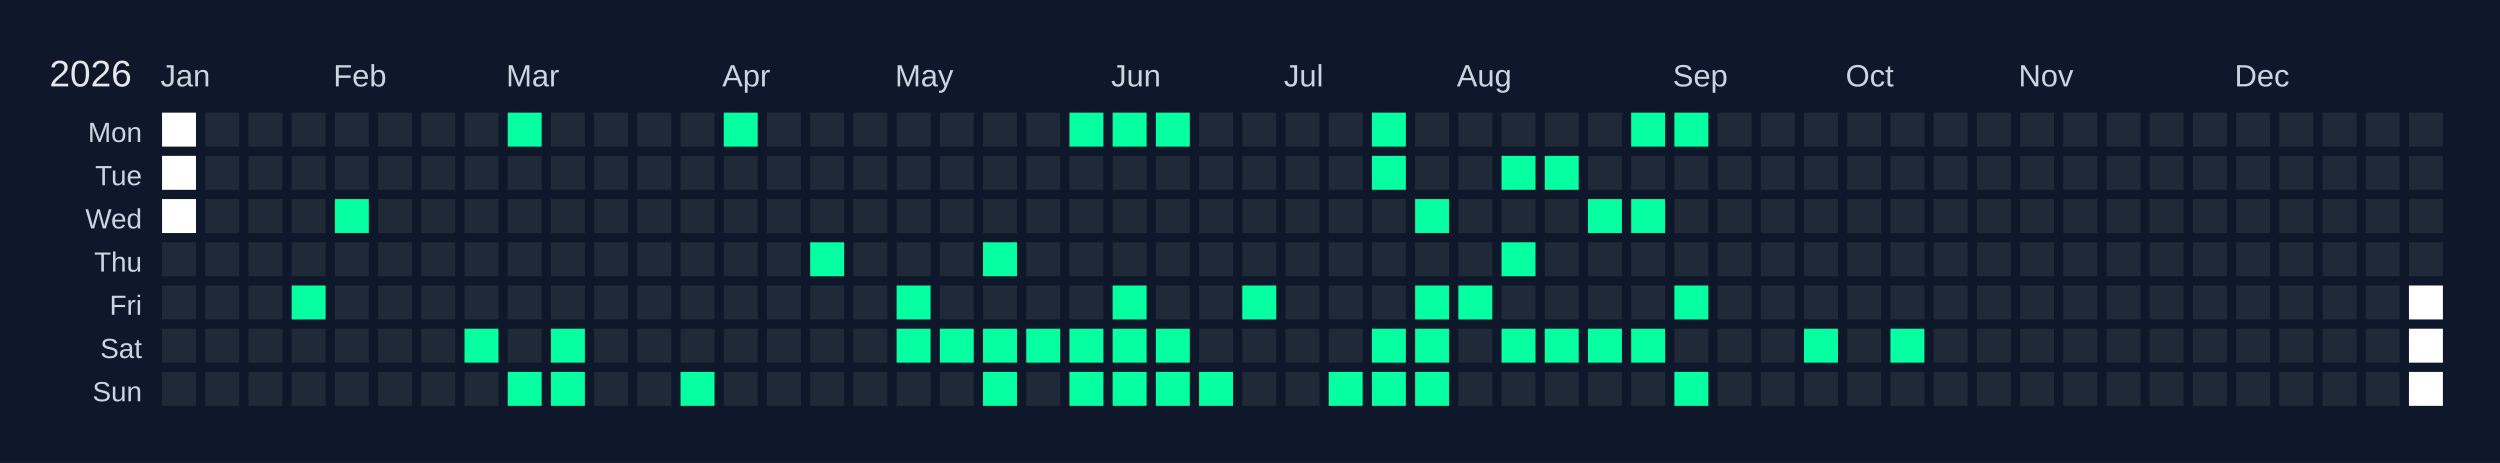
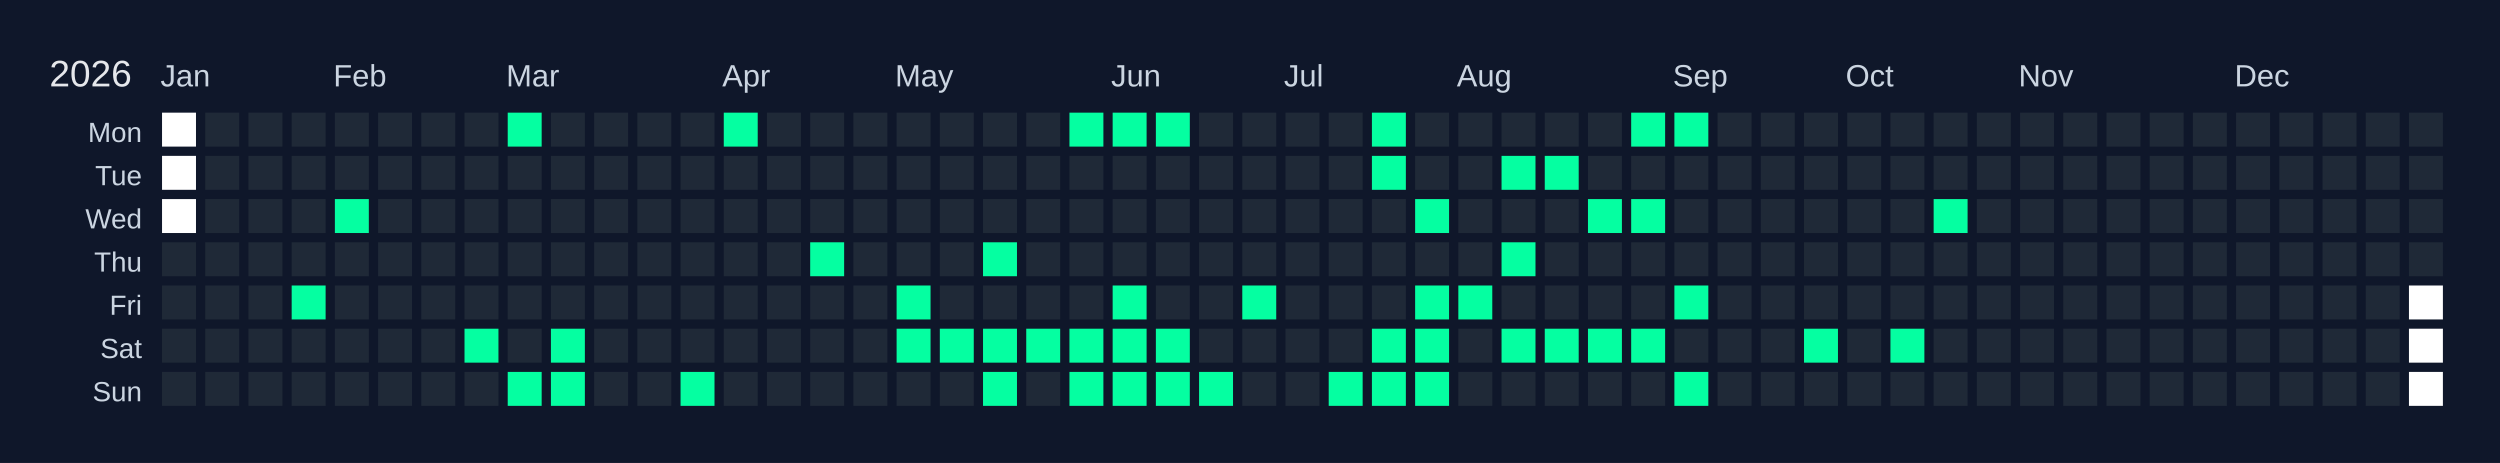
<svg xmlns="http://www.w3.org/2000/svg" width="810" height="150" viewBox="0 0 810 150">
  <rect width="810" height="150" fill="#0f172a" />
  <text x="16" y="28" font-size="12" fill="#e5e7eb" font-family="Arial, sans-serif">2026</text>
  <text x="52" y="28" font-size="10" fill="#cbd5e1" font-family="Arial, sans-serif">Jan</text>
  <text x="108" y="28" font-size="10" fill="#cbd5e1" font-family="Arial, sans-serif">Feb</text>
  <text x="164" y="28" font-size="10" fill="#cbd5e1" font-family="Arial, sans-serif">Mar</text>
  <text x="234" y="28" font-size="10" fill="#cbd5e1" font-family="Arial, sans-serif">Apr</text>
  <text x="290" y="28" font-size="10" fill="#cbd5e1" font-family="Arial, sans-serif">May</text>
  <text x="360" y="28" font-size="10" fill="#cbd5e1" font-family="Arial, sans-serif">Jun</text>
  <text x="416" y="28" font-size="10" fill="#cbd5e1" font-family="Arial, sans-serif">Jul</text>
  <text x="472" y="28" font-size="10" fill="#cbd5e1" font-family="Arial, sans-serif">Aug</text>
  <text x="542" y="28" font-size="10" fill="#cbd5e1" font-family="Arial, sans-serif">Sep</text>
  <text x="598" y="28" font-size="10" fill="#cbd5e1" font-family="Arial, sans-serif">Oct</text>
  <text x="654" y="28" font-size="10" fill="#cbd5e1" font-family="Arial, sans-serif">Nov</text>
  <text x="724" y="28" font-size="10" fill="#cbd5e1" font-family="Arial, sans-serif">Dec</text>
  <text x="46" y="46" font-size="9" fill="#cbd5e1" font-family="Arial, sans-serif" text-anchor="end">Mon</text>
  <text x="46" y="60" font-size="9" fill="#cbd5e1" font-family="Arial, sans-serif" text-anchor="end">Tue</text>
  <text x="46" y="74" font-size="9" fill="#cbd5e1" font-family="Arial, sans-serif" text-anchor="end">Wed</text>
  <text x="46" y="88" font-size="9" fill="#cbd5e1" font-family="Arial, sans-serif" text-anchor="end">Thu</text>
  <text x="46" y="102" font-size="9" fill="#cbd5e1" font-family="Arial, sans-serif" text-anchor="end">Fri</text>
  <text x="46" y="116" font-size="9" fill="#cbd5e1" font-family="Arial, sans-serif" text-anchor="end">Sat</text>
  <text x="46" y="130" font-size="9" fill="#cbd5e1" font-family="Arial, sans-serif" text-anchor="end">Sun</text>
  <g transform="translate(52,36)">
    <rect x="0" y="0" width="12" height="12" fill="#ffffff" stroke="#0f172a" stroke-width="1" />
    <rect x="0" y="14" width="12" height="12" fill="#ffffff" stroke="#0f172a" stroke-width="1" />
    <rect x="0" y="28" width="12" height="12" fill="#ffffff" stroke="#0f172a" stroke-width="1" />
    <rect x="0" y="42" width="12" height="12" fill="#1f2937" stroke="#0f172a" stroke-width="1" data-date="2026-01-01" />
    <rect x="0" y="56" width="12" height="12" fill="#1f2937" stroke="#0f172a" stroke-width="1" data-date="2026-01-02" />
    <rect x="0" y="70" width="12" height="12" fill="#1f2937" stroke="#0f172a" stroke-width="1" data-date="2026-01-03" />
    <rect x="0" y="84" width="12" height="12" fill="#1f2937" stroke="#0f172a" stroke-width="1" data-date="2026-01-04" />
    <rect x="14" y="0" width="12" height="12" fill="#1f2937" stroke="#0f172a" stroke-width="1" data-date="2026-01-05" />
    <rect x="14" y="14" width="12" height="12" fill="#1f2937" stroke="#0f172a" stroke-width="1" data-date="2026-01-06" />
    <rect x="14" y="28" width="12" height="12" fill="#1f2937" stroke="#0f172a" stroke-width="1" data-date="2026-01-07" />
    <rect x="14" y="42" width="12" height="12" fill="#1f2937" stroke="#0f172a" stroke-width="1" data-date="2026-01-08" />
    <rect x="14" y="56" width="12" height="12" fill="#1f2937" stroke="#0f172a" stroke-width="1" data-date="2026-01-09" />
    <rect x="14" y="70" width="12" height="12" fill="#1f2937" stroke="#0f172a" stroke-width="1" data-date="2026-01-10" />
    <rect x="14" y="84" width="12" height="12" fill="#1f2937" stroke="#0f172a" stroke-width="1" data-date="2026-01-11" />
    <rect x="28" y="0" width="12" height="12" fill="#1f2937" stroke="#0f172a" stroke-width="1" data-date="2026-01-12" />
    <rect x="28" y="14" width="12" height="12" fill="#1f2937" stroke="#0f172a" stroke-width="1" data-date="2026-01-13" />
    <rect x="28" y="28" width="12" height="12" fill="#1f2937" stroke="#0f172a" stroke-width="1" data-date="2026-01-14" />
    <rect x="28" y="42" width="12" height="12" fill="#1f2937" stroke="#0f172a" stroke-width="1" data-date="2026-01-15" />
    <rect x="28" y="56" width="12" height="12" fill="#1f2937" stroke="#0f172a" stroke-width="1" data-date="2026-01-16" />
    <rect x="28" y="70" width="12" height="12" fill="#1f2937" stroke="#0f172a" stroke-width="1" data-date="2026-01-17" />
    <rect x="28" y="84" width="12" height="12" fill="#1f2937" stroke="#0f172a" stroke-width="1" data-date="2026-01-18" />
    <rect x="42" y="0" width="12" height="12" fill="#1f2937" stroke="#0f172a" stroke-width="1" data-date="2026-01-19" />
    <rect x="42" y="14" width="12" height="12" fill="#1f2937" stroke="#0f172a" stroke-width="1" data-date="2026-01-20" />
    <rect x="42" y="28" width="12" height="12" fill="#1f2937" stroke="#0f172a" stroke-width="1" data-date="2026-01-21" />
    <rect x="42" y="42" width="12" height="12" fill="#1f2937" stroke="#0f172a" stroke-width="1" data-date="2026-01-22" />
    <rect x="42" y="56" width="12" height="12" fill="#05ffa1" stroke="#0f172a" stroke-width="1" data-date="2026-01-23" />
    <rect x="42" y="70" width="12" height="12" fill="#1f2937" stroke="#0f172a" stroke-width="1" data-date="2026-01-24" />
    <rect x="42" y="84" width="12" height="12" fill="#1f2937" stroke="#0f172a" stroke-width="1" data-date="2026-01-25" />
    <rect x="56" y="0" width="12" height="12" fill="#1f2937" stroke="#0f172a" stroke-width="1" data-date="2026-01-26" />
    <rect x="56" y="14" width="12" height="12" fill="#1f2937" stroke="#0f172a" stroke-width="1" data-date="2026-01-27" />
    <rect x="56" y="28" width="12" height="12" fill="#05ffa1" stroke="#0f172a" stroke-width="1" data-date="2026-01-28" />
    <rect x="56" y="42" width="12" height="12" fill="#1f2937" stroke="#0f172a" stroke-width="1" data-date="2026-01-29" />
    <rect x="56" y="56" width="12" height="12" fill="#1f2937" stroke="#0f172a" stroke-width="1" data-date="2026-01-30" />
    <rect x="56" y="70" width="12" height="12" fill="#1f2937" stroke="#0f172a" stroke-width="1" data-date="2026-01-31" />
    <rect x="56" y="84" width="12" height="12" fill="#1f2937" stroke="#0f172a" stroke-width="1" data-date="2026-02-01" />
    <rect x="70" y="0" width="12" height="12" fill="#1f2937" stroke="#0f172a" stroke-width="1" data-date="2026-02-02" />
    <rect x="70" y="14" width="12" height="12" fill="#1f2937" stroke="#0f172a" stroke-width="1" data-date="2026-02-03" />
    <rect x="70" y="28" width="12" height="12" fill="#1f2937" stroke="#0f172a" stroke-width="1" data-date="2026-02-04" />
    <rect x="70" y="42" width="12" height="12" fill="#1f2937" stroke="#0f172a" stroke-width="1" data-date="2026-02-05" />
    <rect x="70" y="56" width="12" height="12" fill="#1f2937" stroke="#0f172a" stroke-width="1" data-date="2026-02-06" />
    <rect x="70" y="70" width="12" height="12" fill="#1f2937" stroke="#0f172a" stroke-width="1" data-date="2026-02-07" />
    <rect x="70" y="84" width="12" height="12" fill="#1f2937" stroke="#0f172a" stroke-width="1" data-date="2026-02-08" />
    <rect x="84" y="0" width="12" height="12" fill="#1f2937" stroke="#0f172a" stroke-width="1" data-date="2026-02-09" />
    <rect x="84" y="14" width="12" height="12" fill="#1f2937" stroke="#0f172a" stroke-width="1" data-date="2026-02-10" />
    <rect x="84" y="28" width="12" height="12" fill="#1f2937" stroke="#0f172a" stroke-width="1" data-date="2026-02-11" />
    <rect x="84" y="42" width="12" height="12" fill="#1f2937" stroke="#0f172a" stroke-width="1" data-date="2026-02-12" />
    <rect x="84" y="56" width="12" height="12" fill="#1f2937" stroke="#0f172a" stroke-width="1" data-date="2026-02-13" />
    <rect x="84" y="70" width="12" height="12" fill="#1f2937" stroke="#0f172a" stroke-width="1" data-date="2026-02-14" />
    <rect x="84" y="84" width="12" height="12" fill="#1f2937" stroke="#0f172a" stroke-width="1" data-date="2026-02-15" />
    <rect x="98" y="0" width="12" height="12" fill="#1f2937" stroke="#0f172a" stroke-width="1" data-date="2026-02-16" />
    <rect x="98" y="14" width="12" height="12" fill="#1f2937" stroke="#0f172a" stroke-width="1" data-date="2026-02-17" />
    <rect x="98" y="28" width="12" height="12" fill="#1f2937" stroke="#0f172a" stroke-width="1" data-date="2026-02-18" />
    <rect x="98" y="42" width="12" height="12" fill="#1f2937" stroke="#0f172a" stroke-width="1" data-date="2026-02-19" />
    <rect x="98" y="56" width="12" height="12" fill="#1f2937" stroke="#0f172a" stroke-width="1" data-date="2026-02-20" />
    <rect x="98" y="70" width="12" height="12" fill="#05ffa1" stroke="#0f172a" stroke-width="1" data-date="2026-02-21" />
    <rect x="98" y="84" width="12" height="12" fill="#1f2937" stroke="#0f172a" stroke-width="1" data-date="2026-02-22" />
    <rect x="112" y="0" width="12" height="12" fill="#05ffa1" stroke="#0f172a" stroke-width="1" data-date="2026-02-23" />
    <rect x="112" y="14" width="12" height="12" fill="#1f2937" stroke="#0f172a" stroke-width="1" data-date="2026-02-24" />
    <rect x="112" y="28" width="12" height="12" fill="#1f2937" stroke="#0f172a" stroke-width="1" data-date="2026-02-25" />
    <rect x="112" y="42" width="12" height="12" fill="#1f2937" stroke="#0f172a" stroke-width="1" data-date="2026-02-26" />
    <rect x="112" y="56" width="12" height="12" fill="#1f2937" stroke="#0f172a" stroke-width="1" data-date="2026-02-27" />
    <rect x="112" y="70" width="12" height="12" fill="#1f2937" stroke="#0f172a" stroke-width="1" data-date="2026-02-28" />
    <rect x="112" y="84" width="12" height="12" fill="#05ffa1" stroke="#0f172a" stroke-width="1" data-date="2026-03-01" />
    <rect x="126" y="0" width="12" height="12" fill="#1f2937" stroke="#0f172a" stroke-width="1" data-date="2026-03-02" />
    <rect x="126" y="14" width="12" height="12" fill="#1f2937" stroke="#0f172a" stroke-width="1" data-date="2026-03-03" />
    <rect x="126" y="28" width="12" height="12" fill="#1f2937" stroke="#0f172a" stroke-width="1" data-date="2026-03-04" />
    <rect x="126" y="42" width="12" height="12" fill="#1f2937" stroke="#0f172a" stroke-width="1" data-date="2026-03-05" />
    <rect x="126" y="56" width="12" height="12" fill="#1f2937" stroke="#0f172a" stroke-width="1" data-date="2026-03-06" />
    <rect x="126" y="70" width="12" height="12" fill="#05ffa1" stroke="#0f172a" stroke-width="1" data-date="2026-03-07" />
    <rect x="126" y="84" width="12" height="12" fill="#05ffa1" stroke="#0f172a" stroke-width="1" data-date="2026-03-08" />
    <rect x="140" y="0" width="12" height="12" fill="#1f2937" stroke="#0f172a" stroke-width="1" data-date="2026-03-09" />
    <rect x="140" y="14" width="12" height="12" fill="#1f2937" stroke="#0f172a" stroke-width="1" data-date="2026-03-10" />
    <rect x="140" y="28" width="12" height="12" fill="#1f2937" stroke="#0f172a" stroke-width="1" data-date="2026-03-11" />
    <rect x="140" y="42" width="12" height="12" fill="#1f2937" stroke="#0f172a" stroke-width="1" data-date="2026-03-12" />
    <rect x="140" y="56" width="12" height="12" fill="#1f2937" stroke="#0f172a" stroke-width="1" data-date="2026-03-13" />
    <rect x="140" y="70" width="12" height="12" fill="#1f2937" stroke="#0f172a" stroke-width="1" data-date="2026-03-14" />
    <rect x="140" y="84" width="12" height="12" fill="#1f2937" stroke="#0f172a" stroke-width="1" data-date="2026-03-15" />
    <rect x="154" y="0" width="12" height="12" fill="#1f2937" stroke="#0f172a" stroke-width="1" data-date="2026-03-16" />
    <rect x="154" y="14" width="12" height="12" fill="#1f2937" stroke="#0f172a" stroke-width="1" data-date="2026-03-17" />
    <rect x="154" y="28" width="12" height="12" fill="#1f2937" stroke="#0f172a" stroke-width="1" data-date="2026-03-18" />
    <rect x="154" y="42" width="12" height="12" fill="#1f2937" stroke="#0f172a" stroke-width="1" data-date="2026-03-19" />
    <rect x="154" y="56" width="12" height="12" fill="#1f2937" stroke="#0f172a" stroke-width="1" data-date="2026-03-20" />
    <rect x="154" y="70" width="12" height="12" fill="#1f2937" stroke="#0f172a" stroke-width="1" data-date="2026-03-21" />
    <rect x="154" y="84" width="12" height="12" fill="#1f2937" stroke="#0f172a" stroke-width="1" data-date="2026-03-22" />
    <rect x="168" y="0" width="12" height="12" fill="#1f2937" stroke="#0f172a" stroke-width="1" data-date="2026-03-23" />
    <rect x="168" y="14" width="12" height="12" fill="#1f2937" stroke="#0f172a" stroke-width="1" data-date="2026-03-24" />
    <rect x="168" y="28" width="12" height="12" fill="#1f2937" stroke="#0f172a" stroke-width="1" data-date="2026-03-25" />
    <rect x="168" y="42" width="12" height="12" fill="#1f2937" stroke="#0f172a" stroke-width="1" data-date="2026-03-26" />
    <rect x="168" y="56" width="12" height="12" fill="#1f2937" stroke="#0f172a" stroke-width="1" data-date="2026-03-27" />
    <rect x="168" y="70" width="12" height="12" fill="#1f2937" stroke="#0f172a" stroke-width="1" data-date="2026-03-28" />
    <rect x="168" y="84" width="12" height="12" fill="#05ffa1" stroke="#0f172a" stroke-width="1" data-date="2026-03-29" />
    <rect x="182" y="0" width="12" height="12" fill="#05ffa1" stroke="#0f172a" stroke-width="1" data-date="2026-03-30" />
    <rect x="182" y="14" width="12" height="12" fill="#1f2937" stroke="#0f172a" stroke-width="1" data-date="2026-03-31" />
    <rect x="182" y="28" width="12" height="12" fill="#1f2937" stroke="#0f172a" stroke-width="1" data-date="2026-04-01" />
    <rect x="182" y="42" width="12" height="12" fill="#1f2937" stroke="#0f172a" stroke-width="1" data-date="2026-04-02" />
    <rect x="182" y="56" width="12" height="12" fill="#1f2937" stroke="#0f172a" stroke-width="1" data-date="2026-04-03" />
    <rect x="182" y="70" width="12" height="12" fill="#1f2937" stroke="#0f172a" stroke-width="1" data-date="2026-04-04" />
    <rect x="182" y="84" width="12" height="12" fill="#1f2937" stroke="#0f172a" stroke-width="1" data-date="2026-04-05" />
    <rect x="196" y="0" width="12" height="12" fill="#1f2937" stroke="#0f172a" stroke-width="1" data-date="2026-04-06" />
    <rect x="196" y="14" width="12" height="12" fill="#1f2937" stroke="#0f172a" stroke-width="1" data-date="2026-04-07" />
    <rect x="196" y="28" width="12" height="12" fill="#1f2937" stroke="#0f172a" stroke-width="1" data-date="2026-04-08" />
    <rect x="196" y="42" width="12" height="12" fill="#1f2937" stroke="#0f172a" stroke-width="1" data-date="2026-04-09" />
    <rect x="196" y="56" width="12" height="12" fill="#1f2937" stroke="#0f172a" stroke-width="1" data-date="2026-04-10" />
    <rect x="196" y="70" width="12" height="12" fill="#1f2937" stroke="#0f172a" stroke-width="1" data-date="2026-04-11" />
    <rect x="196" y="84" width="12" height="12" fill="#1f2937" stroke="#0f172a" stroke-width="1" data-date="2026-04-12" />
    <rect x="210" y="0" width="12" height="12" fill="#1f2937" stroke="#0f172a" stroke-width="1" data-date="2026-04-13" />
    <rect x="210" y="14" width="12" height="12" fill="#1f2937" stroke="#0f172a" stroke-width="1" data-date="2026-04-14" />
    <rect x="210" y="28" width="12" height="12" fill="#1f2937" stroke="#0f172a" stroke-width="1" data-date="2026-04-15" />
    <rect x="210" y="42" width="12" height="12" fill="#05ffa1" stroke="#0f172a" stroke-width="1" data-date="2026-04-16" />
    <rect x="210" y="56" width="12" height="12" fill="#1f2937" stroke="#0f172a" stroke-width="1" data-date="2026-04-17" />
    <rect x="210" y="70" width="12" height="12" fill="#1f2937" stroke="#0f172a" stroke-width="1" data-date="2026-04-18" />
    <rect x="210" y="84" width="12" height="12" fill="#1f2937" stroke="#0f172a" stroke-width="1" data-date="2026-04-19" />
    <rect x="224" y="0" width="12" height="12" fill="#1f2937" stroke="#0f172a" stroke-width="1" data-date="2026-04-20" />
    <rect x="224" y="14" width="12" height="12" fill="#1f2937" stroke="#0f172a" stroke-width="1" data-date="2026-04-21" />
    <rect x="224" y="28" width="12" height="12" fill="#1f2937" stroke="#0f172a" stroke-width="1" data-date="2026-04-22" />
    <rect x="224" y="42" width="12" height="12" fill="#1f2937" stroke="#0f172a" stroke-width="1" data-date="2026-04-23" />
    <rect x="224" y="56" width="12" height="12" fill="#1f2937" stroke="#0f172a" stroke-width="1" data-date="2026-04-24" />
    <rect x="224" y="70" width="12" height="12" fill="#1f2937" stroke="#0f172a" stroke-width="1" data-date="2026-04-25" />
    <rect x="224" y="84" width="12" height="12" fill="#1f2937" stroke="#0f172a" stroke-width="1" data-date="2026-04-26" />
    <rect x="238" y="0" width="12" height="12" fill="#1f2937" stroke="#0f172a" stroke-width="1" data-date="2026-04-27" />
    <rect x="238" y="14" width="12" height="12" fill="#1f2937" stroke="#0f172a" stroke-width="1" data-date="2026-04-28" />
    <rect x="238" y="28" width="12" height="12" fill="#1f2937" stroke="#0f172a" stroke-width="1" data-date="2026-04-29" />
    <rect x="238" y="42" width="12" height="12" fill="#1f2937" stroke="#0f172a" stroke-width="1" data-date="2026-04-30" />
    <rect x="238" y="56" width="12" height="12" fill="#05ffa1" stroke="#0f172a" stroke-width="1" data-date="2026-05-01" />
    <rect x="238" y="70" width="12" height="12" fill="#05ffa1" stroke="#0f172a" stroke-width="1" data-date="2026-05-02" />
    <rect x="238" y="84" width="12" height="12" fill="#1f2937" stroke="#0f172a" stroke-width="1" data-date="2026-05-03" />
    <rect x="252" y="0" width="12" height="12" fill="#1f2937" stroke="#0f172a" stroke-width="1" data-date="2026-05-04" />
    <rect x="252" y="14" width="12" height="12" fill="#1f2937" stroke="#0f172a" stroke-width="1" data-date="2026-05-05" />
    <rect x="252" y="28" width="12" height="12" fill="#1f2937" stroke="#0f172a" stroke-width="1" data-date="2026-05-06" />
    <rect x="252" y="42" width="12" height="12" fill="#1f2937" stroke="#0f172a" stroke-width="1" data-date="2026-05-07" />
    <rect x="252" y="56" width="12" height="12" fill="#1f2937" stroke="#0f172a" stroke-width="1" data-date="2026-05-08" />
    <rect x="252" y="70" width="12" height="12" fill="#05ffa1" stroke="#0f172a" stroke-width="1" data-date="2026-05-09" />
    <rect x="252" y="84" width="12" height="12" fill="#1f2937" stroke="#0f172a" stroke-width="1" data-date="2026-05-10" />
    <rect x="266" y="0" width="12" height="12" fill="#1f2937" stroke="#0f172a" stroke-width="1" data-date="2026-05-11" />
    <rect x="266" y="14" width="12" height="12" fill="#1f2937" stroke="#0f172a" stroke-width="1" data-date="2026-05-12" />
    <rect x="266" y="28" width="12" height="12" fill="#1f2937" stroke="#0f172a" stroke-width="1" data-date="2026-05-13" />
    <rect x="266" y="42" width="12" height="12" fill="#05ffa1" stroke="#0f172a" stroke-width="1" data-date="2026-05-14" />
    <rect x="266" y="56" width="12" height="12" fill="#1f2937" stroke="#0f172a" stroke-width="1" data-date="2026-05-15" />
    <rect x="266" y="70" width="12" height="12" fill="#05ffa1" stroke="#0f172a" stroke-width="1" data-date="2026-05-16" />
    <rect x="266" y="84" width="12" height="12" fill="#05ffa1" stroke="#0f172a" stroke-width="1" data-date="2026-05-17" />
    <rect x="280" y="0" width="12" height="12" fill="#1f2937" stroke="#0f172a" stroke-width="1" data-date="2026-05-18" />
    <rect x="280" y="14" width="12" height="12" fill="#1f2937" stroke="#0f172a" stroke-width="1" data-date="2026-05-19" />
    <rect x="280" y="28" width="12" height="12" fill="#1f2937" stroke="#0f172a" stroke-width="1" data-date="2026-05-20" />
    <rect x="280" y="42" width="12" height="12" fill="#1f2937" stroke="#0f172a" stroke-width="1" data-date="2026-05-21" />
    <rect x="280" y="56" width="12" height="12" fill="#1f2937" stroke="#0f172a" stroke-width="1" data-date="2026-05-22" />
    <rect x="280" y="70" width="12" height="12" fill="#05ffa1" stroke="#0f172a" stroke-width="1" data-date="2026-05-23" />
    <rect x="280" y="84" width="12" height="12" fill="#1f2937" stroke="#0f172a" stroke-width="1" data-date="2026-05-24" />
    <rect x="294" y="0" width="12" height="12" fill="#05ffa1" stroke="#0f172a" stroke-width="1" data-date="2026-05-25" />
    <rect x="294" y="14" width="12" height="12" fill="#1f2937" stroke="#0f172a" stroke-width="1" data-date="2026-05-26" />
    <rect x="294" y="28" width="12" height="12" fill="#1f2937" stroke="#0f172a" stroke-width="1" data-date="2026-05-27" />
    <rect x="294" y="42" width="12" height="12" fill="#1f2937" stroke="#0f172a" stroke-width="1" data-date="2026-05-28" />
    <rect x="294" y="56" width="12" height="12" fill="#1f2937" stroke="#0f172a" stroke-width="1" data-date="2026-05-29" />
    <rect x="294" y="70" width="12" height="12" fill="#05ffa1" stroke="#0f172a" stroke-width="1" data-date="2026-05-30" />
    <rect x="294" y="84" width="12" height="12" fill="#05ffa1" stroke="#0f172a" stroke-width="1" data-date="2026-05-31" />
    <rect x="308" y="0" width="12" height="12" fill="#05ffa1" stroke="#0f172a" stroke-width="1" data-date="2026-06-01" />
    <rect x="308" y="14" width="12" height="12" fill="#1f2937" stroke="#0f172a" stroke-width="1" data-date="2026-06-02" />
    <rect x="308" y="28" width="12" height="12" fill="#1f2937" stroke="#0f172a" stroke-width="1" data-date="2026-06-03" />
    <rect x="308" y="42" width="12" height="12" fill="#1f2937" stroke="#0f172a" stroke-width="1" data-date="2026-06-04" />
    <rect x="308" y="56" width="12" height="12" fill="#05ffa1" stroke="#0f172a" stroke-width="1" data-date="2026-06-05" />
    <rect x="308" y="70" width="12" height="12" fill="#05ffa1" stroke="#0f172a" stroke-width="1" data-date="2026-06-06" />
    <rect x="308" y="84" width="12" height="12" fill="#05ffa1" stroke="#0f172a" stroke-width="1" data-date="2026-06-07" />
    <rect x="322" y="0" width="12" height="12" fill="#05ffa1" stroke="#0f172a" stroke-width="1" data-date="2026-06-08" />
    <rect x="322" y="14" width="12" height="12" fill="#1f2937" stroke="#0f172a" stroke-width="1" data-date="2026-06-09" />
    <rect x="322" y="28" width="12" height="12" fill="#1f2937" stroke="#0f172a" stroke-width="1" data-date="2026-06-10" />
    <rect x="322" y="42" width="12" height="12" fill="#1f2937" stroke="#0f172a" stroke-width="1" data-date="2026-06-11" />
    <rect x="322" y="56" width="12" height="12" fill="#1f2937" stroke="#0f172a" stroke-width="1" data-date="2026-06-12" />
    <rect x="322" y="70" width="12" height="12" fill="#05ffa1" stroke="#0f172a" stroke-width="1" data-date="2026-06-13" />
    <rect x="322" y="84" width="12" height="12" fill="#05ffa1" stroke="#0f172a" stroke-width="1" data-date="2026-06-14" />
    <rect x="336" y="0" width="12" height="12" fill="#1f2937" stroke="#0f172a" stroke-width="1" data-date="2026-06-15" />
    <rect x="336" y="14" width="12" height="12" fill="#1f2937" stroke="#0f172a" stroke-width="1" data-date="2026-06-16" />
    <rect x="336" y="28" width="12" height="12" fill="#1f2937" stroke="#0f172a" stroke-width="1" data-date="2026-06-17" />
    <rect x="336" y="42" width="12" height="12" fill="#1f2937" stroke="#0f172a" stroke-width="1" data-date="2026-06-18" />
    <rect x="336" y="56" width="12" height="12" fill="#1f2937" stroke="#0f172a" stroke-width="1" data-date="2026-06-19" />
    <rect x="336" y="70" width="12" height="12" fill="#1f2937" stroke="#0f172a" stroke-width="1" data-date="2026-06-20" />
    <rect x="336" y="84" width="12" height="12" fill="#05ffa1" stroke="#0f172a" stroke-width="1" data-date="2026-06-21" />
    <rect x="350" y="0" width="12" height="12" fill="#1f2937" stroke="#0f172a" stroke-width="1" data-date="2026-06-22" />
    <rect x="350" y="14" width="12" height="12" fill="#1f2937" stroke="#0f172a" stroke-width="1" data-date="2026-06-23" />
    <rect x="350" y="28" width="12" height="12" fill="#1f2937" stroke="#0f172a" stroke-width="1" data-date="2026-06-24" />
    <rect x="350" y="42" width="12" height="12" fill="#1f2937" stroke="#0f172a" stroke-width="1" data-date="2026-06-25" />
    <rect x="350" y="56" width="12" height="12" fill="#05ffa1" stroke="#0f172a" stroke-width="1" data-date="2026-06-26" />
    <rect x="350" y="70" width="12" height="12" fill="#1f2937" stroke="#0f172a" stroke-width="1" data-date="2026-06-27" />
    <rect x="350" y="84" width="12" height="12" fill="#1f2937" stroke="#0f172a" stroke-width="1" data-date="2026-06-28" />
    <rect x="364" y="0" width="12" height="12" fill="#1f2937" stroke="#0f172a" stroke-width="1" data-date="2026-06-29" />
    <rect x="364" y="14" width="12" height="12" fill="#1f2937" stroke="#0f172a" stroke-width="1" data-date="2026-06-30" />
    <rect x="364" y="28" width="12" height="12" fill="#1f2937" stroke="#0f172a" stroke-width="1" data-date="2026-07-01" />
    <rect x="364" y="42" width="12" height="12" fill="#1f2937" stroke="#0f172a" stroke-width="1" data-date="2026-07-02" />
    <rect x="364" y="56" width="12" height="12" fill="#1f2937" stroke="#0f172a" stroke-width="1" data-date="2026-07-03" />
    <rect x="364" y="70" width="12" height="12" fill="#1f2937" stroke="#0f172a" stroke-width="1" data-date="2026-07-04" />
    <rect x="364" y="84" width="12" height="12" fill="#1f2937" stroke="#0f172a" stroke-width="1" data-date="2026-07-05" />
    <rect x="378" y="0" width="12" height="12" fill="#1f2937" stroke="#0f172a" stroke-width="1" data-date="2026-07-06" />
    <rect x="378" y="14" width="12" height="12" fill="#1f2937" stroke="#0f172a" stroke-width="1" data-date="2026-07-07" />
    <rect x="378" y="28" width="12" height="12" fill="#1f2937" stroke="#0f172a" stroke-width="1" data-date="2026-07-08" />
    <rect x="378" y="42" width="12" height="12" fill="#1f2937" stroke="#0f172a" stroke-width="1" data-date="2026-07-09" />
    <rect x="378" y="56" width="12" height="12" fill="#1f2937" stroke="#0f172a" stroke-width="1" data-date="2026-07-10" />
    <rect x="378" y="70" width="12" height="12" fill="#1f2937" stroke="#0f172a" stroke-width="1" data-date="2026-07-11" />
    <rect x="378" y="84" width="12" height="12" fill="#05ffa1" stroke="#0f172a" stroke-width="1" data-date="2026-07-12" />
    <rect x="392" y="0" width="12" height="12" fill="#05ffa1" stroke="#0f172a" stroke-width="1" data-date="2026-07-13" />
    <rect x="392" y="14" width="12" height="12" fill="#05ffa1" stroke="#0f172a" stroke-width="1" data-date="2026-07-14" />
    <rect x="392" y="28" width="12" height="12" fill="#1f2937" stroke="#0f172a" stroke-width="1" data-date="2026-07-15" />
    <rect x="392" y="42" width="12" height="12" fill="#1f2937" stroke="#0f172a" stroke-width="1" data-date="2026-07-16" />
    <rect x="392" y="56" width="12" height="12" fill="#1f2937" stroke="#0f172a" stroke-width="1" data-date="2026-07-17" />
    <rect x="392" y="70" width="12" height="12" fill="#05ffa1" stroke="#0f172a" stroke-width="1" data-date="2026-07-18" />
    <rect x="392" y="84" width="12" height="12" fill="#05ffa1" stroke="#0f172a" stroke-width="1" data-date="2026-07-19" />
    <rect x="406" y="0" width="12" height="12" fill="#1f2937" stroke="#0f172a" stroke-width="1" data-date="2026-07-20" />
    <rect x="406" y="14" width="12" height="12" fill="#1f2937" stroke="#0f172a" stroke-width="1" data-date="2026-07-21" />
    <rect x="406" y="28" width="12" height="12" fill="#05ffa1" stroke="#0f172a" stroke-width="1" data-date="2026-07-22" />
    <rect x="406" y="42" width="12" height="12" fill="#1f2937" stroke="#0f172a" stroke-width="1" data-date="2026-07-23" />
    <rect x="406" y="56" width="12" height="12" fill="#05ffa1" stroke="#0f172a" stroke-width="1" data-date="2026-07-24" />
    <rect x="406" y="70" width="12" height="12" fill="#05ffa1" stroke="#0f172a" stroke-width="1" data-date="2026-07-25" />
    <rect x="406" y="84" width="12" height="12" fill="#05ffa1" stroke="#0f172a" stroke-width="1" data-date="2026-07-26" />
    <rect x="420" y="0" width="12" height="12" fill="#1f2937" stroke="#0f172a" stroke-width="1" data-date="2026-07-27" />
    <rect x="420" y="14" width="12" height="12" fill="#1f2937" stroke="#0f172a" stroke-width="1" data-date="2026-07-28" />
    <rect x="420" y="28" width="12" height="12" fill="#1f2937" stroke="#0f172a" stroke-width="1" data-date="2026-07-29" />
    <rect x="420" y="42" width="12" height="12" fill="#1f2937" stroke="#0f172a" stroke-width="1" data-date="2026-07-30" />
    <rect x="420" y="56" width="12" height="12" fill="#05ffa1" stroke="#0f172a" stroke-width="1" data-date="2026-07-31" />
    <rect x="420" y="70" width="12" height="12" fill="#1f2937" stroke="#0f172a" stroke-width="1" data-date="2026-08-01" />
    <rect x="420" y="84" width="12" height="12" fill="#1f2937" stroke="#0f172a" stroke-width="1" data-date="2026-08-02" />
    <rect x="434" y="0" width="12" height="12" fill="#1f2937" stroke="#0f172a" stroke-width="1" data-date="2026-08-03" />
    <rect x="434" y="14" width="12" height="12" fill="#05ffa1" stroke="#0f172a" stroke-width="1" data-date="2026-08-04" />
    <rect x="434" y="28" width="12" height="12" fill="#1f2937" stroke="#0f172a" stroke-width="1" data-date="2026-08-05" />
    <rect x="434" y="42" width="12" height="12" fill="#05ffa1" stroke="#0f172a" stroke-width="1" data-date="2026-08-06" />
    <rect x="434" y="56" width="12" height="12" fill="#1f2937" stroke="#0f172a" stroke-width="1" data-date="2026-08-07" />
    <rect x="434" y="70" width="12" height="12" fill="#05ffa1" stroke="#0f172a" stroke-width="1" data-date="2026-08-08" />
    <rect x="434" y="84" width="12" height="12" fill="#1f2937" stroke="#0f172a" stroke-width="1" data-date="2026-08-09" />
    <rect x="448" y="0" width="12" height="12" fill="#1f2937" stroke="#0f172a" stroke-width="1" data-date="2026-08-10" />
    <rect x="448" y="14" width="12" height="12" fill="#05ffa1" stroke="#0f172a" stroke-width="1" data-date="2026-08-11" />
    <rect x="448" y="28" width="12" height="12" fill="#1f2937" stroke="#0f172a" stroke-width="1" data-date="2026-08-12" />
    <rect x="448" y="42" width="12" height="12" fill="#1f2937" stroke="#0f172a" stroke-width="1" data-date="2026-08-13" />
    <rect x="448" y="56" width="12" height="12" fill="#1f2937" stroke="#0f172a" stroke-width="1" data-date="2026-08-14" />
    <rect x="448" y="70" width="12" height="12" fill="#05ffa1" stroke="#0f172a" stroke-width="1" data-date="2026-08-15" />
    <rect x="448" y="84" width="12" height="12" fill="#1f2937" stroke="#0f172a" stroke-width="1" data-date="2026-08-16" />
    <rect x="462" y="0" width="12" height="12" fill="#1f2937" stroke="#0f172a" stroke-width="1" data-date="2026-08-17" />
    <rect x="462" y="14" width="12" height="12" fill="#1f2937" stroke="#0f172a" stroke-width="1" data-date="2026-08-18" />
    <rect x="462" y="28" width="12" height="12" fill="#05ffa1" stroke="#0f172a" stroke-width="1" data-date="2026-08-19" />
    <rect x="462" y="42" width="12" height="12" fill="#1f2937" stroke="#0f172a" stroke-width="1" data-date="2026-08-20" />
    <rect x="462" y="56" width="12" height="12" fill="#1f2937" stroke="#0f172a" stroke-width="1" data-date="2026-08-21" />
    <rect x="462" y="70" width="12" height="12" fill="#05ffa1" stroke="#0f172a" stroke-width="1" data-date="2026-08-22" />
    <rect x="462" y="84" width="12" height="12" fill="#1f2937" stroke="#0f172a" stroke-width="1" data-date="2026-08-23" />
    <rect x="476" y="0" width="12" height="12" fill="#05ffa1" stroke="#0f172a" stroke-width="1" data-date="2026-08-24" />
    <rect x="476" y="14" width="12" height="12" fill="#1f2937" stroke="#0f172a" stroke-width="1" data-date="2026-08-25" />
    <rect x="476" y="28" width="12" height="12" fill="#05ffa1" stroke="#0f172a" stroke-width="1" data-date="2026-08-26" />
    <rect x="476" y="42" width="12" height="12" fill="#1f2937" stroke="#0f172a" stroke-width="1" data-date="2026-08-27" />
    <rect x="476" y="56" width="12" height="12" fill="#1f2937" stroke="#0f172a" stroke-width="1" data-date="2026-08-28" />
    <rect x="476" y="70" width="12" height="12" fill="#05ffa1" stroke="#0f172a" stroke-width="1" data-date="2026-08-29" />
    <rect x="476" y="84" width="12" height="12" fill="#1f2937" stroke="#0f172a" stroke-width="1" data-date="2026-08-30" />
    <rect x="490" y="0" width="12" height="12" fill="#05ffa1" stroke="#0f172a" stroke-width="1" data-date="2026-08-31" />
    <rect x="490" y="14" width="12" height="12" fill="#1f2937" stroke="#0f172a" stroke-width="1" data-date="2026-09-01" />
    <rect x="490" y="28" width="12" height="12" fill="#1f2937" stroke="#0f172a" stroke-width="1" data-date="2026-09-02" />
    <rect x="490" y="42" width="12" height="12" fill="#1f2937" stroke="#0f172a" stroke-width="1" data-date="2026-09-03" />
    <rect x="490" y="56" width="12" height="12" fill="#05ffa1" stroke="#0f172a" stroke-width="1" data-date="2026-09-04" />
    <rect x="490" y="70" width="12" height="12" fill="#1f2937" stroke="#0f172a" stroke-width="1" data-date="2026-09-05" />
    <rect x="490" y="84" width="12" height="12" fill="#05ffa1" stroke="#0f172a" stroke-width="1" data-date="2026-09-06" />
    <rect x="504" y="0" width="12" height="12" fill="#1f2937" stroke="#0f172a" stroke-width="1" data-date="2026-09-07" />
    <rect x="504" y="14" width="12" height="12" fill="#1f2937" stroke="#0f172a" stroke-width="1" data-date="2026-09-08" />
    <rect x="504" y="28" width="12" height="12" fill="#1f2937" stroke="#0f172a" stroke-width="1" data-date="2026-09-09" />
    <rect x="504" y="42" width="12" height="12" fill="#1f2937" stroke="#0f172a" stroke-width="1" data-date="2026-09-10" />
    <rect x="504" y="56" width="12" height="12" fill="#1f2937" stroke="#0f172a" stroke-width="1" data-date="2026-09-11" />
    <rect x="504" y="70" width="12" height="12" fill="#1f2937" stroke="#0f172a" stroke-width="1" data-date="2026-09-12" />
    <rect x="504" y="84" width="12" height="12" fill="#1f2937" stroke="#0f172a" stroke-width="1" data-date="2026-09-13" />
    <rect x="518" y="0" width="12" height="12" fill="#1f2937" stroke="#0f172a" stroke-width="1" data-date="2026-09-14" />
    <rect x="518" y="14" width="12" height="12" fill="#1f2937" stroke="#0f172a" stroke-width="1" data-date="2026-09-15" />
    <rect x="518" y="28" width="12" height="12" fill="#1f2937" stroke="#0f172a" stroke-width="1" data-date="2026-09-16" />
    <rect x="518" y="42" width="12" height="12" fill="#1f2937" stroke="#0f172a" stroke-width="1" data-date="2026-09-17" />
    <rect x="518" y="56" width="12" height="12" fill="#1f2937" stroke="#0f172a" stroke-width="1" data-date="2026-09-18" />
    <rect x="518" y="70" width="12" height="12" fill="#1f2937" stroke="#0f172a" stroke-width="1" data-date="2026-09-19" />
    <rect x="518" y="84" width="12" height="12" fill="#1f2937" stroke="#0f172a" stroke-width="1" data-date="2026-09-20" />
    <rect x="532" y="0" width="12" height="12" fill="#1f2937" stroke="#0f172a" stroke-width="1" data-date="2026-09-21" />
    <rect x="532" y="14" width="12" height="12" fill="#1f2937" stroke="#0f172a" stroke-width="1" data-date="2026-09-22" />
    <rect x="532" y="28" width="12" height="12" fill="#1f2937" stroke="#0f172a" stroke-width="1" data-date="2026-09-23" />
    <rect x="532" y="42" width="12" height="12" fill="#1f2937" stroke="#0f172a" stroke-width="1" data-date="2026-09-24" />
    <rect x="532" y="56" width="12" height="12" fill="#1f2937" stroke="#0f172a" stroke-width="1" data-date="2026-09-25" />
    <rect x="532" y="70" width="12" height="12" fill="#05ffa1" stroke="#0f172a" stroke-width="1" data-date="2026-09-26" />
    <rect x="532" y="84" width="12" height="12" fill="#1f2937" stroke="#0f172a" stroke-width="1" data-date="2026-09-27" />
    <rect x="546" y="0" width="12" height="12" fill="#1f2937" stroke="#0f172a" stroke-width="1" data-date="2026-09-28" />
    <rect x="546" y="14" width="12" height="12" fill="#1f2937" stroke="#0f172a" stroke-width="1" data-date="2026-09-29" />
    <rect x="546" y="28" width="12" height="12" fill="#1f2937" stroke="#0f172a" stroke-width="1" data-date="2026-09-30" />
    <rect x="546" y="42" width="12" height="12" fill="#1f2937" stroke="#0f172a" stroke-width="1" data-date="2026-10-01" />
    <rect x="546" y="56" width="12" height="12" fill="#1f2937" stroke="#0f172a" stroke-width="1" data-date="2026-10-02" />
    <rect x="546" y="70" width="12" height="12" fill="#1f2937" stroke="#0f172a" stroke-width="1" data-date="2026-10-03" />
    <rect x="546" y="84" width="12" height="12" fill="#1f2937" stroke="#0f172a" stroke-width="1" data-date="2026-10-04" />
    <rect x="560" y="0" width="12" height="12" fill="#1f2937" stroke="#0f172a" stroke-width="1" data-date="2026-10-05" />
    <rect x="560" y="14" width="12" height="12" fill="#1f2937" stroke="#0f172a" stroke-width="1" data-date="2026-10-06" />
    <rect x="560" y="28" width="12" height="12" fill="#1f2937" stroke="#0f172a" stroke-width="1" data-date="2026-10-07" />
    <rect x="560" y="42" width="12" height="12" fill="#1f2937" stroke="#0f172a" stroke-width="1" data-date="2026-10-08" />
    <rect x="560" y="56" width="12" height="12" fill="#1f2937" stroke="#0f172a" stroke-width="1" data-date="2026-10-09" />
    <rect x="560" y="70" width="12" height="12" fill="#05ffa1" stroke="#0f172a" stroke-width="1" data-date="2026-10-10" />
    <rect x="560" y="84" width="12" height="12" fill="#1f2937" stroke="#0f172a" stroke-width="1" data-date="2026-10-11" />
    <rect x="574" y="0" width="12" height="12" fill="#1f2937" stroke="#0f172a" stroke-width="1" data-date="2026-10-12" />
    <rect x="574" y="14" width="12" height="12" fill="#1f2937" stroke="#0f172a" stroke-width="1" data-date="2026-10-13" />
-     <rect x="574" y="28" width="12" height="12" fill="#1f2937" stroke="#0f172a" stroke-width="1" data-date="2026-10-14" />
+     <rect x="574" y="28" width="12" height="12" fill="#05ffa1" stroke="#0f172a" stroke-width="1" data-date="2026-10-14" />
    <rect x="574" y="42" width="12" height="12" fill="#1f2937" stroke="#0f172a" stroke-width="1" data-date="2026-10-15" />
    <rect x="574" y="56" width="12" height="12" fill="#1f2937" stroke="#0f172a" stroke-width="1" data-date="2026-10-16" />
    <rect x="574" y="70" width="12" height="12" fill="#1f2937" stroke="#0f172a" stroke-width="1" data-date="2026-10-17" />
    <rect x="574" y="84" width="12" height="12" fill="#1f2937" stroke="#0f172a" stroke-width="1" data-date="2026-10-18" />
    <rect x="588" y="0" width="12" height="12" fill="#1f2937" stroke="#0f172a" stroke-width="1" data-date="2026-10-19" />
    <rect x="588" y="14" width="12" height="12" fill="#1f2937" stroke="#0f172a" stroke-width="1" data-date="2026-10-20" />
    <rect x="588" y="28" width="12" height="12" fill="#1f2937" stroke="#0f172a" stroke-width="1" data-date="2026-10-21" />
    <rect x="588" y="42" width="12" height="12" fill="#1f2937" stroke="#0f172a" stroke-width="1" data-date="2026-10-22" />
    <rect x="588" y="56" width="12" height="12" fill="#1f2937" stroke="#0f172a" stroke-width="1" data-date="2026-10-23" />
    <rect x="588" y="70" width="12" height="12" fill="#1f2937" stroke="#0f172a" stroke-width="1" data-date="2026-10-24" />
    <rect x="588" y="84" width="12" height="12" fill="#1f2937" stroke="#0f172a" stroke-width="1" data-date="2026-10-25" />
    <rect x="602" y="0" width="12" height="12" fill="#1f2937" stroke="#0f172a" stroke-width="1" data-date="2026-10-26" />
    <rect x="602" y="14" width="12" height="12" fill="#1f2937" stroke="#0f172a" stroke-width="1" data-date="2026-10-27" />
    <rect x="602" y="28" width="12" height="12" fill="#1f2937" stroke="#0f172a" stroke-width="1" data-date="2026-10-28" />
    <rect x="602" y="42" width="12" height="12" fill="#1f2937" stroke="#0f172a" stroke-width="1" data-date="2026-10-29" />
    <rect x="602" y="56" width="12" height="12" fill="#1f2937" stroke="#0f172a" stroke-width="1" data-date="2026-10-30" />
    <rect x="602" y="70" width="12" height="12" fill="#1f2937" stroke="#0f172a" stroke-width="1" data-date="2026-10-31" />
    <rect x="602" y="84" width="12" height="12" fill="#1f2937" stroke="#0f172a" stroke-width="1" data-date="2026-11-01" />
    <rect x="616" y="0" width="12" height="12" fill="#1f2937" stroke="#0f172a" stroke-width="1" data-date="2026-11-02" />
    <rect x="616" y="14" width="12" height="12" fill="#1f2937" stroke="#0f172a" stroke-width="1" data-date="2026-11-03" />
    <rect x="616" y="28" width="12" height="12" fill="#1f2937" stroke="#0f172a" stroke-width="1" data-date="2026-11-04" />
    <rect x="616" y="42" width="12" height="12" fill="#1f2937" stroke="#0f172a" stroke-width="1" data-date="2026-11-05" />
    <rect x="616" y="56" width="12" height="12" fill="#1f2937" stroke="#0f172a" stroke-width="1" data-date="2026-11-06" />
    <rect x="616" y="70" width="12" height="12" fill="#1f2937" stroke="#0f172a" stroke-width="1" data-date="2026-11-07" />
    <rect x="616" y="84" width="12" height="12" fill="#1f2937" stroke="#0f172a" stroke-width="1" data-date="2026-11-08" />
    <rect x="630" y="0" width="12" height="12" fill="#1f2937" stroke="#0f172a" stroke-width="1" data-date="2026-11-09" />
    <rect x="630" y="14" width="12" height="12" fill="#1f2937" stroke="#0f172a" stroke-width="1" data-date="2026-11-10" />
    <rect x="630" y="28" width="12" height="12" fill="#1f2937" stroke="#0f172a" stroke-width="1" data-date="2026-11-11" />
    <rect x="630" y="42" width="12" height="12" fill="#1f2937" stroke="#0f172a" stroke-width="1" data-date="2026-11-12" />
    <rect x="630" y="56" width="12" height="12" fill="#1f2937" stroke="#0f172a" stroke-width="1" data-date="2026-11-13" />
    <rect x="630" y="70" width="12" height="12" fill="#1f2937" stroke="#0f172a" stroke-width="1" data-date="2026-11-14" />
    <rect x="630" y="84" width="12" height="12" fill="#1f2937" stroke="#0f172a" stroke-width="1" data-date="2026-11-15" />
    <rect x="644" y="0" width="12" height="12" fill="#1f2937" stroke="#0f172a" stroke-width="1" data-date="2026-11-16" />
    <rect x="644" y="14" width="12" height="12" fill="#1f2937" stroke="#0f172a" stroke-width="1" data-date="2026-11-17" />
    <rect x="644" y="28" width="12" height="12" fill="#1f2937" stroke="#0f172a" stroke-width="1" data-date="2026-11-18" />
    <rect x="644" y="42" width="12" height="12" fill="#1f2937" stroke="#0f172a" stroke-width="1" data-date="2026-11-19" />
    <rect x="644" y="56" width="12" height="12" fill="#1f2937" stroke="#0f172a" stroke-width="1" data-date="2026-11-20" />
    <rect x="644" y="70" width="12" height="12" fill="#1f2937" stroke="#0f172a" stroke-width="1" data-date="2026-11-21" />
    <rect x="644" y="84" width="12" height="12" fill="#1f2937" stroke="#0f172a" stroke-width="1" data-date="2026-11-22" />
    <rect x="658" y="0" width="12" height="12" fill="#1f2937" stroke="#0f172a" stroke-width="1" data-date="2026-11-23" />
    <rect x="658" y="14" width="12" height="12" fill="#1f2937" stroke="#0f172a" stroke-width="1" data-date="2026-11-24" />
    <rect x="658" y="28" width="12" height="12" fill="#1f2937" stroke="#0f172a" stroke-width="1" data-date="2026-11-25" />
    <rect x="658" y="42" width="12" height="12" fill="#1f2937" stroke="#0f172a" stroke-width="1" data-date="2026-11-26" />
    <rect x="658" y="56" width="12" height="12" fill="#1f2937" stroke="#0f172a" stroke-width="1" data-date="2026-11-27" />
    <rect x="658" y="70" width="12" height="12" fill="#1f2937" stroke="#0f172a" stroke-width="1" data-date="2026-11-28" />
    <rect x="658" y="84" width="12" height="12" fill="#1f2937" stroke="#0f172a" stroke-width="1" data-date="2026-11-29" />
    <rect x="672" y="0" width="12" height="12" fill="#1f2937" stroke="#0f172a" stroke-width="1" data-date="2026-11-30" />
    <rect x="672" y="14" width="12" height="12" fill="#1f2937" stroke="#0f172a" stroke-width="1" data-date="2026-12-01" />
    <rect x="672" y="28" width="12" height="12" fill="#1f2937" stroke="#0f172a" stroke-width="1" data-date="2026-12-02" />
    <rect x="672" y="42" width="12" height="12" fill="#1f2937" stroke="#0f172a" stroke-width="1" data-date="2026-12-03" />
    <rect x="672" y="56" width="12" height="12" fill="#1f2937" stroke="#0f172a" stroke-width="1" data-date="2026-12-04" />
    <rect x="672" y="70" width="12" height="12" fill="#1f2937" stroke="#0f172a" stroke-width="1" data-date="2026-12-05" />
    <rect x="672" y="84" width="12" height="12" fill="#1f2937" stroke="#0f172a" stroke-width="1" data-date="2026-12-06" />
    <rect x="686" y="0" width="12" height="12" fill="#1f2937" stroke="#0f172a" stroke-width="1" data-date="2026-12-07" />
    <rect x="686" y="14" width="12" height="12" fill="#1f2937" stroke="#0f172a" stroke-width="1" data-date="2026-12-08" />
    <rect x="686" y="28" width="12" height="12" fill="#1f2937" stroke="#0f172a" stroke-width="1" data-date="2026-12-09" />
    <rect x="686" y="42" width="12" height="12" fill="#1f2937" stroke="#0f172a" stroke-width="1" data-date="2026-12-10" />
    <rect x="686" y="56" width="12" height="12" fill="#1f2937" stroke="#0f172a" stroke-width="1" data-date="2026-12-11" />
    <rect x="686" y="70" width="12" height="12" fill="#1f2937" stroke="#0f172a" stroke-width="1" data-date="2026-12-12" />
    <rect x="686" y="84" width="12" height="12" fill="#1f2937" stroke="#0f172a" stroke-width="1" data-date="2026-12-13" />
    <rect x="700" y="0" width="12" height="12" fill="#1f2937" stroke="#0f172a" stroke-width="1" data-date="2026-12-14" />
    <rect x="700" y="14" width="12" height="12" fill="#1f2937" stroke="#0f172a" stroke-width="1" data-date="2026-12-15" />
    <rect x="700" y="28" width="12" height="12" fill="#1f2937" stroke="#0f172a" stroke-width="1" data-date="2026-12-16" />
    <rect x="700" y="42" width="12" height="12" fill="#1f2937" stroke="#0f172a" stroke-width="1" data-date="2026-12-17" />
    <rect x="700" y="56" width="12" height="12" fill="#1f2937" stroke="#0f172a" stroke-width="1" data-date="2026-12-18" />
    <rect x="700" y="70" width="12" height="12" fill="#1f2937" stroke="#0f172a" stroke-width="1" data-date="2026-12-19" />
    <rect x="700" y="84" width="12" height="12" fill="#1f2937" stroke="#0f172a" stroke-width="1" data-date="2026-12-20" />
    <rect x="714" y="0" width="12" height="12" fill="#1f2937" stroke="#0f172a" stroke-width="1" data-date="2026-12-21" />
    <rect x="714" y="14" width="12" height="12" fill="#1f2937" stroke="#0f172a" stroke-width="1" data-date="2026-12-22" />
    <rect x="714" y="28" width="12" height="12" fill="#1f2937" stroke="#0f172a" stroke-width="1" data-date="2026-12-23" />
    <rect x="714" y="42" width="12" height="12" fill="#1f2937" stroke="#0f172a" stroke-width="1" data-date="2026-12-24" />
    <rect x="714" y="56" width="12" height="12" fill="#1f2937" stroke="#0f172a" stroke-width="1" data-date="2026-12-25" />
    <rect x="714" y="70" width="12" height="12" fill="#1f2937" stroke="#0f172a" stroke-width="1" data-date="2026-12-26" />
    <rect x="714" y="84" width="12" height="12" fill="#1f2937" stroke="#0f172a" stroke-width="1" data-date="2026-12-27" />
    <rect x="728" y="0" width="12" height="12" fill="#1f2937" stroke="#0f172a" stroke-width="1" data-date="2026-12-28" />
    <rect x="728" y="14" width="12" height="12" fill="#1f2937" stroke="#0f172a" stroke-width="1" data-date="2026-12-29" />
    <rect x="728" y="28" width="12" height="12" fill="#1f2937" stroke="#0f172a" stroke-width="1" data-date="2026-12-30" />
    <rect x="728" y="42" width="12" height="12" fill="#1f2937" stroke="#0f172a" stroke-width="1" data-date="2026-12-31" />
    <rect x="728" y="56" width="12" height="12" fill="#ffffff" stroke="#0f172a" stroke-width="1" />
    <rect x="728" y="70" width="12" height="12" fill="#ffffff" stroke="#0f172a" stroke-width="1" />
    <rect x="728" y="84" width="12" height="12" fill="#ffffff" stroke="#0f172a" stroke-width="1" />
  </g>
</svg>
